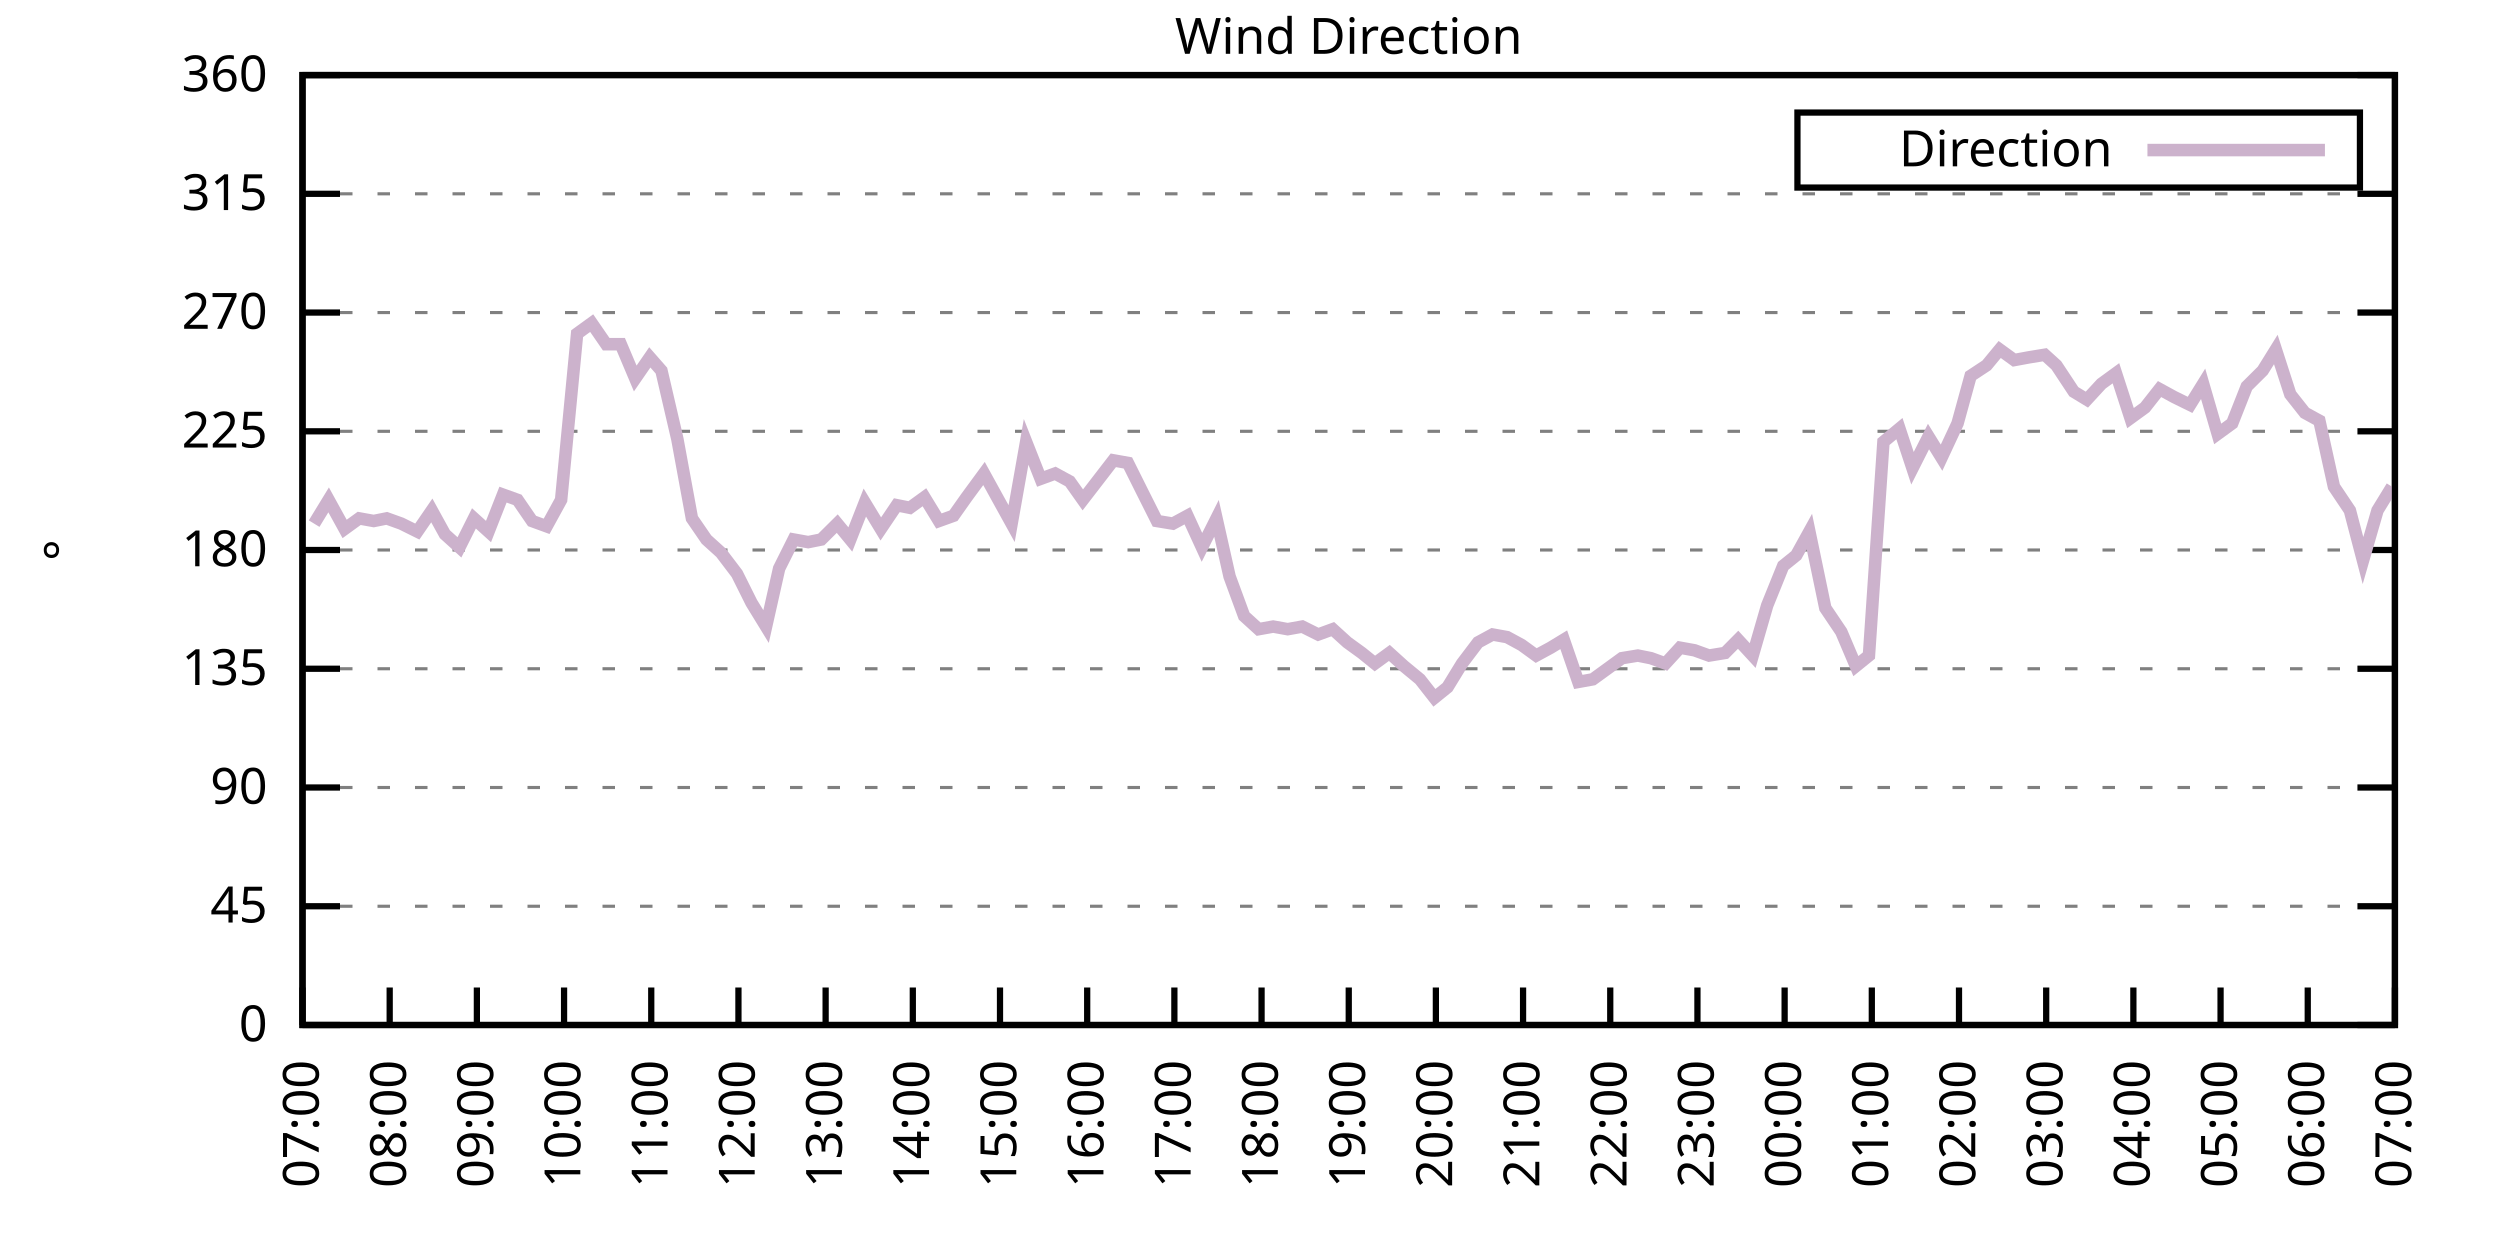
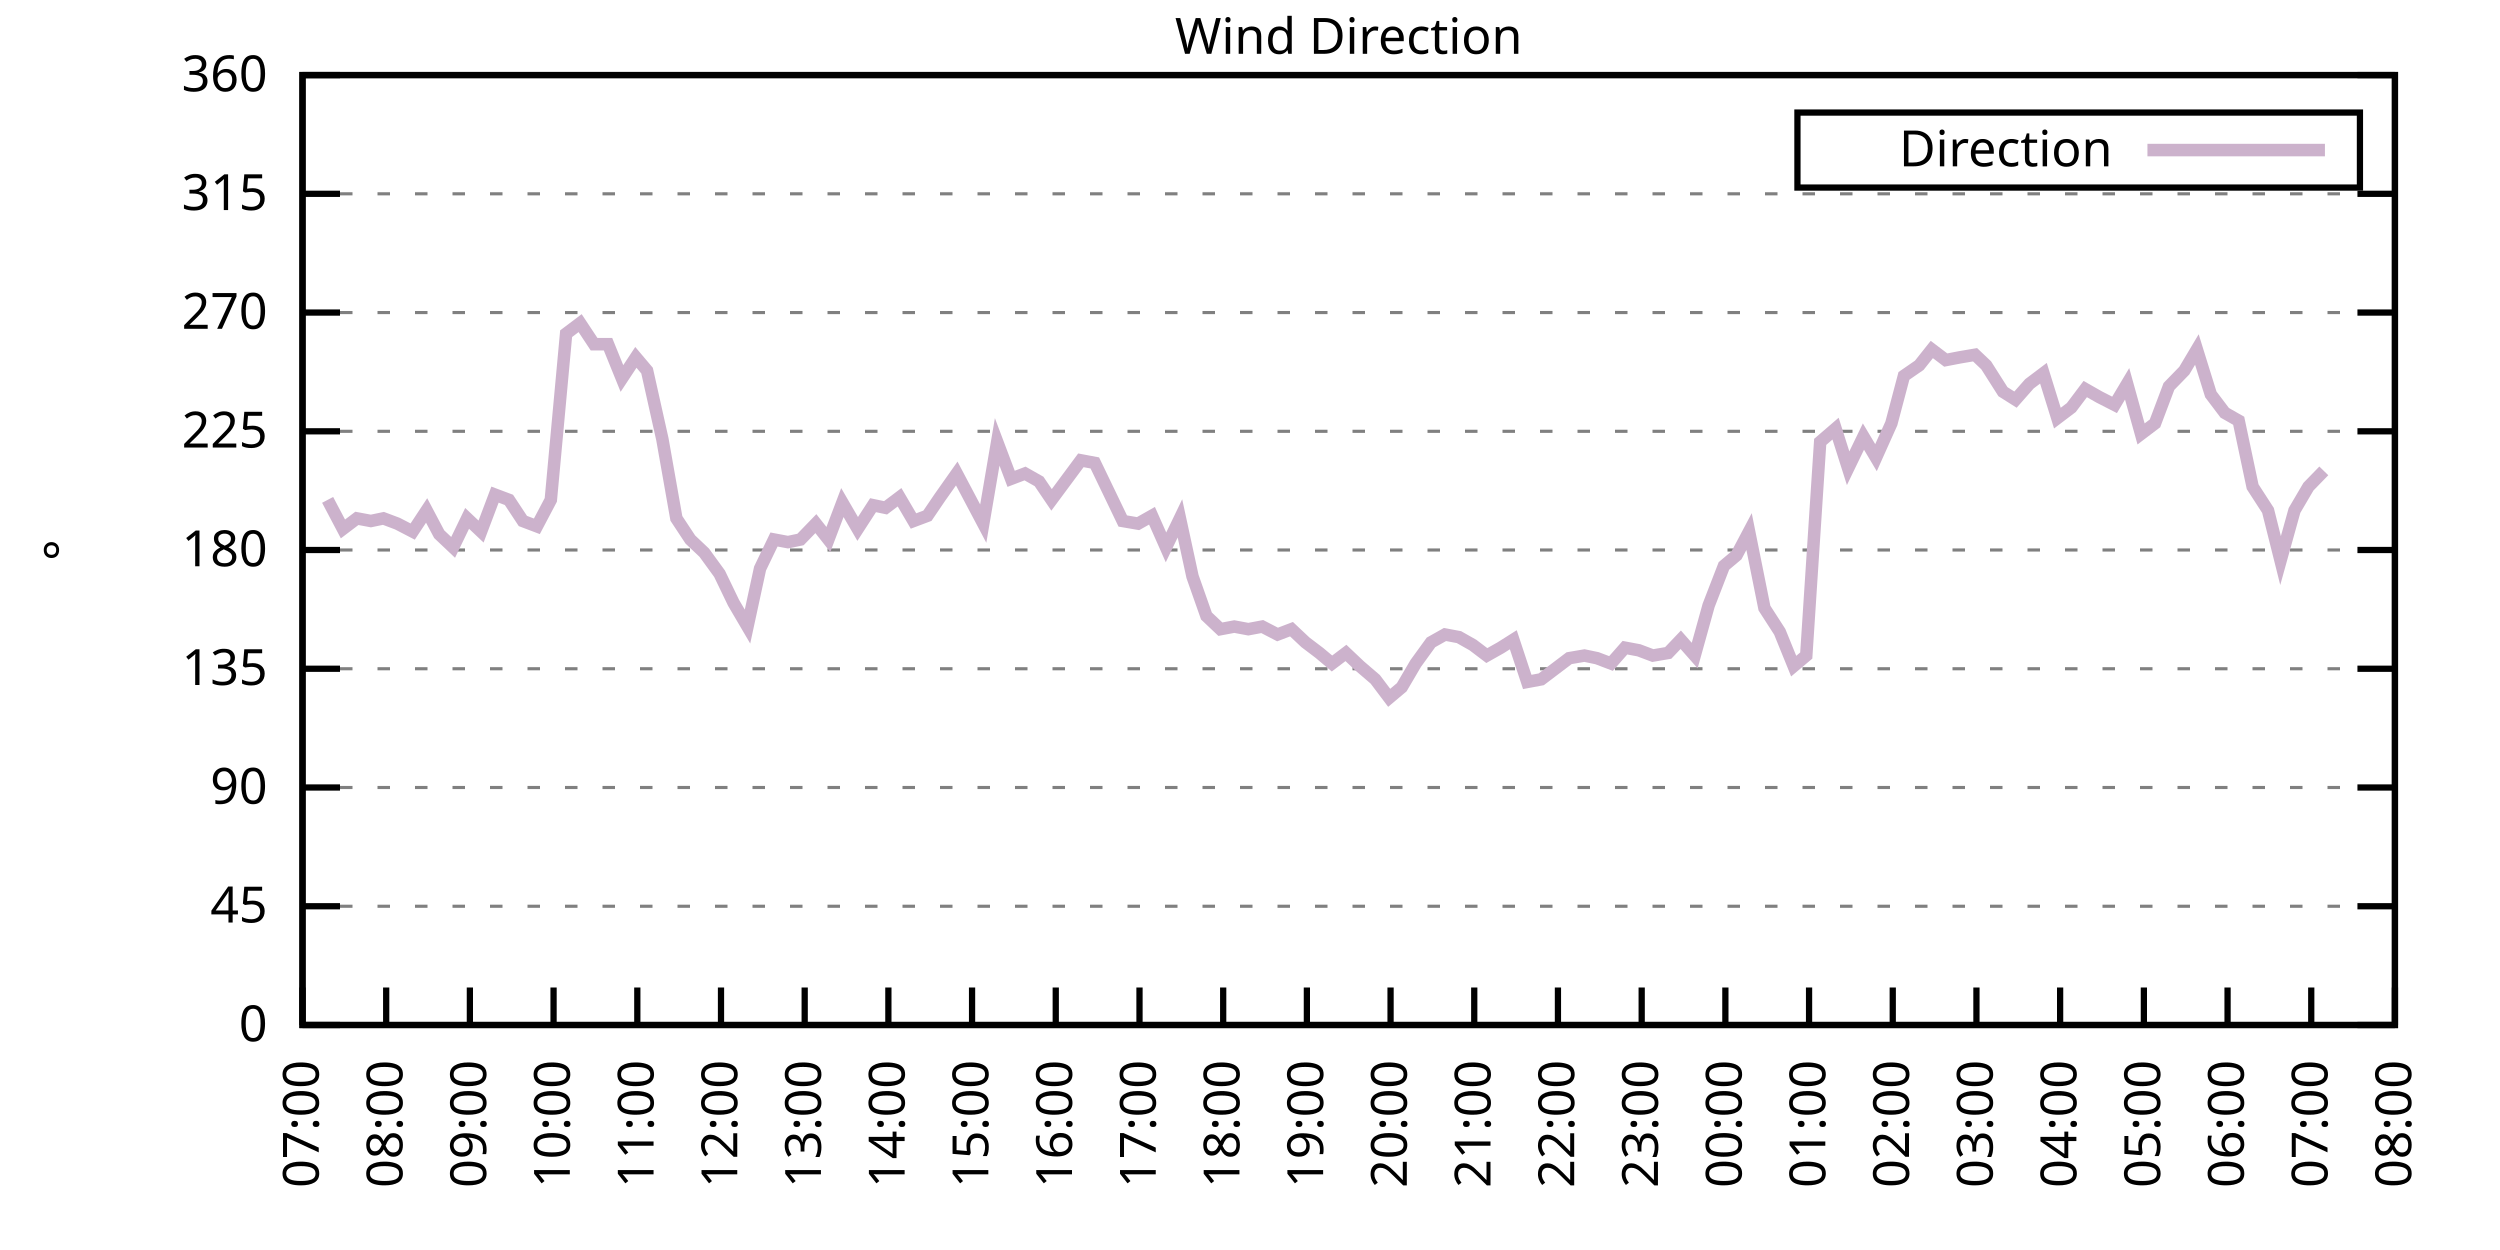
<svg xmlns="http://www.w3.org/2000/svg" xmlns:xlink="http://www.w3.org/1999/xlink" width="400" height="200" viewBox="0 0 400 200">
  <g id="gnuplot_canvas">
    <rect x="0" y="0" width="400" height="200" fill="none" />
    <defs>
      <circle id="gpDot" r="0.5" stroke-width="0.5" stroke="currentColor" />
      <path id="gpPt0" stroke-width="0.333" stroke="currentColor" d="M-1,0 h2 M0,-1 v2" />
      <path id="gpPt1" stroke-width="0.333" stroke="currentColor" d="M-1,-1 L1,1 M1,-1 L-1,1" />
      <path id="gpPt2" stroke-width="0.333" stroke="currentColor" d="M-1,0 L1,0 M0,-1 L0,1 M-1,-1 L1,1 M-1,1 L1,-1" />
      <rect id="gpPt3" stroke-width="0.333" stroke="currentColor" x="-1" y="-1" width="2" height="2" />
      <rect id="gpPt4" stroke-width="0.333" stroke="currentColor" fill="currentColor" x="-1" y="-1" width="2" height="2" />
      <circle id="gpPt5" stroke-width="0.333" stroke="currentColor" cx="0" cy="0" r="1" />
      <use xlink:href="#gpPt5" id="gpPt6" fill="currentColor" stroke="none" />
      <path id="gpPt7" stroke-width="0.333" stroke="currentColor" d="M0,-1.33 L-1.33,0.67 L1.33,0.67 z" />
      <use xlink:href="#gpPt7" id="gpPt8" fill="currentColor" stroke="none" />
      <use xlink:href="#gpPt7" id="gpPt9" stroke="currentColor" transform="rotate(180)" />
      <use xlink:href="#gpPt9" id="gpPt10" fill="currentColor" stroke="none" />
      <use xlink:href="#gpPt3" id="gpPt11" stroke="currentColor" transform="rotate(45)" />
      <use xlink:href="#gpPt11" id="gpPt12" fill="currentColor" stroke="none" />
      <path id="gpPt13" stroke-width="0.333" stroke="currentColor" d="M0,1.330 L1.265,0.411 L0.782,-1.067 L-0.782,-1.076 L-1.265,0.411 z" />
      <use xlink:href="#gpPt13" id="gpPt14" fill="currentColor" stroke="none" />
      <filter id="textbox" filterUnits="objectBoundingBox" x="0" y="0" height="1" width="1">
        <feFlood flood-color="white" flood-opacity="1" result="bgnd" />
        <feComposite in="SourceGraphic" in2="bgnd" operator="atop" />
      </filter>
      <filter id="greybox" filterUnits="objectBoundingBox" x="0" y="0" height="1" width="1">
        <feFlood flood-color="lightgrey" flood-opacity="1" result="grey" />
        <feComposite in="SourceGraphic" in2="grey" operator="atop" />
      </filter>
    </defs>
    <g fill="none" color="white" stroke="currentColor" stroke-width="1.00" stroke-linecap="butt" stroke-linejoin="miter">
</g>
    <g fill="none" color="black" stroke="currentColor" stroke-width="1.00" stroke-linecap="butt" stroke-linejoin="miter">
      <g stroke="none" shape-rendering="crispEdges">
        <polygon fill="rgb(255, 255, 255)" points="48.40,164.00 383.18,164.00 383.18,12.02 48.40,12.02 " />
      </g>
    </g>
    <g fill="none" color="black" stroke="currentColor" stroke-width="1.00" stroke-linecap="butt" stroke-linejoin="miter">
</g>
    <g fill="none" color="black" stroke="black" stroke-width="0.50" stroke-linecap="butt" stroke-linejoin="miter">
</g>
    <g fill="none" color="gray" stroke="currentColor" stroke-width="0.50" stroke-linecap="butt" stroke-linejoin="miter">
      <path stroke="gray" stroke-dasharray="2,4" class="gridline" d="M48.40,164.00 L383.19,164.00  " />
    </g>
    <g fill="none" color="gray" stroke="gray" stroke-width="1.00" stroke-linecap="butt" stroke-linejoin="miter">
</g>
    <g fill="none" color="black" stroke="currentColor" stroke-width="1.00" stroke-linecap="butt" stroke-linejoin="miter">
      <path stroke="black" d="M48.40,164.00 L54.40,164.00 M383.19,164.00 L377.19,164.00  " />
      <g transform="translate(42.80,166.60)" stroke="none" fill="black" font-family="Sans" font-size="8.00" text-anchor="end">
        <text>
          <tspan font-family="Sans"> 0</tspan>
        </text>
      </g>
    </g>
    <g fill="none" color="black" stroke="currentColor" stroke-width="1.00" stroke-linecap="butt" stroke-linejoin="miter">
</g>
    <g fill="none" color="black" stroke="black" stroke-width="0.50" stroke-linecap="butt" stroke-linejoin="miter">
</g>
    <g fill="none" color="gray" stroke="currentColor" stroke-width="0.50" stroke-linecap="butt" stroke-linejoin="miter">
      <path stroke="gray" stroke-dasharray="2,4" class="gridline" d="M48.40,145.00 L383.19,145.00  " />
    </g>
    <g fill="none" color="gray" stroke="gray" stroke-width="1.00" stroke-linecap="butt" stroke-linejoin="miter">
</g>
    <g fill="none" color="black" stroke="currentColor" stroke-width="1.00" stroke-linecap="butt" stroke-linejoin="miter">
      <path stroke="black" d="M48.40,145.00 L54.40,145.00 M383.19,145.00 L377.19,145.00  " />
      <g transform="translate(42.80,147.60)" stroke="none" fill="black" font-family="Sans" font-size="8.00" text-anchor="end">
        <text>
          <tspan font-family="Sans"> 45</tspan>
        </text>
      </g>
    </g>
    <g fill="none" color="black" stroke="currentColor" stroke-width="1.00" stroke-linecap="butt" stroke-linejoin="miter">
</g>
    <g fill="none" color="black" stroke="black" stroke-width="0.50" stroke-linecap="butt" stroke-linejoin="miter">
</g>
    <g fill="none" color="gray" stroke="currentColor" stroke-width="0.50" stroke-linecap="butt" stroke-linejoin="miter">
      <path stroke="gray" stroke-dasharray="2,4" class="gridline" d="M48.40,126.00 L383.19,126.00  " />
    </g>
    <g fill="none" color="gray" stroke="gray" stroke-width="1.00" stroke-linecap="butt" stroke-linejoin="miter">
</g>
    <g fill="none" color="black" stroke="currentColor" stroke-width="1.00" stroke-linecap="butt" stroke-linejoin="miter">
      <path stroke="black" d="M48.40,126.00 L54.40,126.00 M383.19,126.00 L377.19,126.00  " />
      <g transform="translate(42.80,128.60)" stroke="none" fill="black" font-family="Sans" font-size="8.00" text-anchor="end">
        <text>
          <tspan font-family="Sans"> 90</tspan>
        </text>
      </g>
    </g>
    <g fill="none" color="black" stroke="currentColor" stroke-width="1.00" stroke-linecap="butt" stroke-linejoin="miter">
</g>
    <g fill="none" color="black" stroke="black" stroke-width="0.50" stroke-linecap="butt" stroke-linejoin="miter">
</g>
    <g fill="none" color="gray" stroke="currentColor" stroke-width="0.50" stroke-linecap="butt" stroke-linejoin="miter">
      <path stroke="gray" stroke-dasharray="2,4" class="gridline" d="M48.40,107.00 L383.19,107.00  " />
    </g>
    <g fill="none" color="gray" stroke="gray" stroke-width="1.00" stroke-linecap="butt" stroke-linejoin="miter">
</g>
    <g fill="none" color="black" stroke="currentColor" stroke-width="1.00" stroke-linecap="butt" stroke-linejoin="miter">
      <path stroke="black" d="M48.40,107.00 L54.40,107.00 M383.19,107.00 L377.19,107.00  " />
      <g transform="translate(42.80,109.60)" stroke="none" fill="black" font-family="Sans" font-size="8.00" text-anchor="end">
        <text>
          <tspan font-family="Sans"> 135</tspan>
        </text>
      </g>
    </g>
    <g fill="none" color="black" stroke="currentColor" stroke-width="1.00" stroke-linecap="butt" stroke-linejoin="miter">
</g>
    <g fill="none" color="black" stroke="black" stroke-width="0.50" stroke-linecap="butt" stroke-linejoin="miter">
</g>
    <g fill="none" color="gray" stroke="currentColor" stroke-width="0.50" stroke-linecap="butt" stroke-linejoin="miter">
      <path stroke="gray" stroke-dasharray="2,4" class="gridline" d="M48.40,88.00 L383.19,88.00  " />
    </g>
    <g fill="none" color="gray" stroke="gray" stroke-width="1.00" stroke-linecap="butt" stroke-linejoin="miter">
</g>
    <g fill="none" color="black" stroke="currentColor" stroke-width="1.00" stroke-linecap="butt" stroke-linejoin="miter">
      <path stroke="black" d="M48.40,88.00 L54.40,88.00 M383.19,88.00 L377.19,88.00  " />
      <g transform="translate(42.80,90.60)" stroke="none" fill="black" font-family="Sans" font-size="8.00" text-anchor="end">
        <text>
          <tspan font-family="Sans"> 180</tspan>
        </text>
      </g>
    </g>
    <g fill="none" color="black" stroke="currentColor" stroke-width="1.00" stroke-linecap="butt" stroke-linejoin="miter">
</g>
    <g fill="none" color="black" stroke="black" stroke-width="0.50" stroke-linecap="butt" stroke-linejoin="miter">
</g>
    <g fill="none" color="gray" stroke="currentColor" stroke-width="0.50" stroke-linecap="butt" stroke-linejoin="miter">
      <path stroke="gray" stroke-dasharray="2,4" class="gridline" d="M48.40,69.01 L383.19,69.01  " />
    </g>
    <g fill="none" color="gray" stroke="gray" stroke-width="1.00" stroke-linecap="butt" stroke-linejoin="miter">
</g>
    <g fill="none" color="black" stroke="currentColor" stroke-width="1.00" stroke-linecap="butt" stroke-linejoin="miter">
      <path stroke="black" d="M48.40,69.01 L54.40,69.01 M383.19,69.01 L377.19,69.01  " />
      <g transform="translate(42.80,71.61)" stroke="none" fill="black" font-family="Sans" font-size="8.00" text-anchor="end">
        <text>
          <tspan font-family="Sans"> 225</tspan>
        </text>
      </g>
    </g>
    <g fill="none" color="black" stroke="currentColor" stroke-width="1.00" stroke-linecap="butt" stroke-linejoin="miter">
</g>
    <g fill="none" color="black" stroke="black" stroke-width="0.50" stroke-linecap="butt" stroke-linejoin="miter">
</g>
    <g fill="none" color="gray" stroke="currentColor" stroke-width="0.50" stroke-linecap="butt" stroke-linejoin="miter">
      <path stroke="gray" stroke-dasharray="2,4" class="gridline" d="M48.40,50.01 L383.19,50.01  " />
    </g>
    <g fill="none" color="gray" stroke="gray" stroke-width="1.00" stroke-linecap="butt" stroke-linejoin="miter">
</g>
    <g fill="none" color="black" stroke="currentColor" stroke-width="1.00" stroke-linecap="butt" stroke-linejoin="miter">
      <path stroke="black" d="M48.40,50.01 L54.40,50.01 M383.19,50.01 L377.19,50.01  " />
      <g transform="translate(42.80,52.61)" stroke="none" fill="black" font-family="Sans" font-size="8.00" text-anchor="end">
        <text>
          <tspan font-family="Sans"> 270</tspan>
        </text>
      </g>
    </g>
    <g fill="none" color="black" stroke="currentColor" stroke-width="1.00" stroke-linecap="butt" stroke-linejoin="miter">
</g>
    <g fill="none" color="black" stroke="black" stroke-width="0.50" stroke-linecap="butt" stroke-linejoin="miter">
</g>
    <g fill="none" color="gray" stroke="currentColor" stroke-width="0.50" stroke-linecap="butt" stroke-linejoin="miter">
      <path stroke="gray" stroke-dasharray="2,4" class="gridline" d="M48.40,31.01 L383.19,31.01  " />
    </g>
    <g fill="none" color="gray" stroke="gray" stroke-width="1.00" stroke-linecap="butt" stroke-linejoin="miter">
</g>
    <g fill="none" color="black" stroke="currentColor" stroke-width="1.00" stroke-linecap="butt" stroke-linejoin="miter">
      <path stroke="black" d="M48.40,31.01 L54.40,31.01 M383.19,31.01 L377.19,31.01  " />
      <g transform="translate(42.80,33.61)" stroke="none" fill="black" font-family="Sans" font-size="8.00" text-anchor="end">
        <text>
          <tspan font-family="Sans"> 315</tspan>
        </text>
      </g>
    </g>
    <g fill="none" color="black" stroke="currentColor" stroke-width="1.00" stroke-linecap="butt" stroke-linejoin="miter">
</g>
    <g fill="none" color="black" stroke="black" stroke-width="0.50" stroke-linecap="butt" stroke-linejoin="miter">
</g>
    <g fill="none" color="gray" stroke="currentColor" stroke-width="0.50" stroke-linecap="butt" stroke-linejoin="miter">
      <path stroke="gray" stroke-dasharray="2,4" class="gridline" d="M48.40,12.01 L383.19,12.01  " />
    </g>
    <g fill="none" color="gray" stroke="gray" stroke-width="1.00" stroke-linecap="butt" stroke-linejoin="miter">
</g>
    <g fill="none" color="black" stroke="currentColor" stroke-width="1.00" stroke-linecap="butt" stroke-linejoin="miter">
      <path stroke="black" d="M48.40,12.01 L54.40,12.01 M383.19,12.01 L377.19,12.01  " />
      <g transform="translate(42.80,14.61)" stroke="none" fill="black" font-family="Sans" font-size="8.00" text-anchor="end">
        <text>
          <tspan font-family="Sans"> 360</tspan>
        </text>
      </g>
    </g>
    <g fill="none" color="black" stroke="currentColor" stroke-width="1.00" stroke-linecap="butt" stroke-linejoin="miter">
      <path stroke="black" d="M48.40,164.00 L48.40,158.00  " />
      <g transform="translate(51.00,169.60) rotate(270.00)" stroke="none" fill="black" font-family="Sans" font-size="8.00" text-anchor="end">
        <text>
          <tspan font-family="Sans">07:00</tspan>
        </text>
      </g>
    </g>
    <g fill="none" color="black" stroke="currentColor" stroke-width="1.00" stroke-linecap="butt" stroke-linejoin="miter">
-       <path stroke="black" d="M62.35,164.00 L62.35,158.00  " />
-       <g transform="translate(64.95,169.60) rotate(270.00)" stroke="none" fill="black" font-family="Sans" font-size="8.00" text-anchor="end">
+       <path stroke="black" d="M61.79,164.00 L61.79,158.00  " />
+       <g transform="translate(64.39,169.60) rotate(270.00)" stroke="none" fill="black" font-family="Sans" font-size="8.00" text-anchor="end">
        <text>
          <tspan font-family="Sans">08:00</tspan>
        </text>
      </g>
    </g>
    <g fill="none" color="black" stroke="currentColor" stroke-width="1.00" stroke-linecap="butt" stroke-linejoin="miter">
-       <path stroke="black" d="M76.30,164.00 L76.30,158.00  " />
-       <g transform="translate(78.90,169.60) rotate(270.00)" stroke="none" fill="black" font-family="Sans" font-size="8.00" text-anchor="end">
+       <path stroke="black" d="M75.18,164.00 L75.18,158.00  " />
+       <g transform="translate(77.78,169.60) rotate(270.00)" stroke="none" fill="black" font-family="Sans" font-size="8.00" text-anchor="end">
        <text>
          <tspan font-family="Sans">09:00</tspan>
        </text>
      </g>
    </g>
    <g fill="none" color="black" stroke="currentColor" stroke-width="1.00" stroke-linecap="butt" stroke-linejoin="miter">
-       <path stroke="black" d="M90.25,164.00 L90.25,158.00  " />
-       <g transform="translate(92.85,169.60) rotate(270.00)" stroke="none" fill="black" font-family="Sans" font-size="8.00" text-anchor="end">
+       <path stroke="black" d="M88.57,164.00 L88.57,158.00  " />
+       <g transform="translate(91.17,169.60) rotate(270.00)" stroke="none" fill="black" font-family="Sans" font-size="8.00" text-anchor="end">
        <text>
          <tspan font-family="Sans">10:00</tspan>
        </text>
      </g>
    </g>
    <g fill="none" color="black" stroke="currentColor" stroke-width="1.00" stroke-linecap="butt" stroke-linejoin="miter">
-       <path stroke="black" d="M104.20,164.00 L104.20,158.00  " />
-       <g transform="translate(106.80,169.60) rotate(270.00)" stroke="none" fill="black" font-family="Sans" font-size="8.00" text-anchor="end">
+       <path stroke="black" d="M101.97,164.00 L101.97,158.00  " />
+       <g transform="translate(104.57,169.60) rotate(270.00)" stroke="none" fill="black" font-family="Sans" font-size="8.00" text-anchor="end">
        <text>
          <tspan font-family="Sans">11:00</tspan>
        </text>
      </g>
    </g>
    <g fill="none" color="black" stroke="currentColor" stroke-width="1.00" stroke-linecap="butt" stroke-linejoin="miter">
-       <path stroke="black" d="M118.15,164.00 L118.15,158.00  " />
-       <g transform="translate(120.75,169.60) rotate(270.00)" stroke="none" fill="black" font-family="Sans" font-size="8.00" text-anchor="end">
+       <path stroke="black" d="M115.36,164.00 L115.36,158.00  " />
+       <g transform="translate(117.96,169.60) rotate(270.00)" stroke="none" fill="black" font-family="Sans" font-size="8.00" text-anchor="end">
        <text>
          <tspan font-family="Sans">12:00</tspan>
        </text>
      </g>
    </g>
    <g fill="none" color="black" stroke="currentColor" stroke-width="1.00" stroke-linecap="butt" stroke-linejoin="miter">
-       <path stroke="black" d="M132.10,164.00 L132.10,158.00  " />
-       <g transform="translate(134.70,169.60) rotate(270.00)" stroke="none" fill="black" font-family="Sans" font-size="8.00" text-anchor="end">
+       <path stroke="black" d="M128.75,164.00 L128.75,158.00  " />
+       <g transform="translate(131.35,169.60) rotate(270.00)" stroke="none" fill="black" font-family="Sans" font-size="8.00" text-anchor="end">
        <text>
          <tspan font-family="Sans">13:00</tspan>
        </text>
      </g>
    </g>
    <g fill="none" color="black" stroke="currentColor" stroke-width="1.00" stroke-linecap="butt" stroke-linejoin="miter">
-       <path stroke="black" d="M146.05,164.00 L146.05,158.00  " />
-       <g transform="translate(148.65,169.60) rotate(270.00)" stroke="none" fill="black" font-family="Sans" font-size="8.00" text-anchor="end">
+       <path stroke="black" d="M142.14,164.00 L142.14,158.00  " />
+       <g transform="translate(144.74,169.60) rotate(270.00)" stroke="none" fill="black" font-family="Sans" font-size="8.00" text-anchor="end">
        <text>
          <tspan font-family="Sans">14:00</tspan>
        </text>
      </g>
    </g>
    <g fill="none" color="black" stroke="currentColor" stroke-width="1.00" stroke-linecap="butt" stroke-linejoin="miter">
-       <path stroke="black" d="M160.00,164.00 L160.00,158.00  " />
-       <g transform="translate(162.60,169.60) rotate(270.00)" stroke="none" fill="black" font-family="Sans" font-size="8.00" text-anchor="end">
+       <path stroke="black" d="M155.53,164.00 L155.53,158.00  " />
+       <g transform="translate(158.13,169.60) rotate(270.00)" stroke="none" fill="black" font-family="Sans" font-size="8.00" text-anchor="end">
        <text>
          <tspan font-family="Sans">15:00</tspan>
        </text>
      </g>
    </g>
    <g fill="none" color="black" stroke="currentColor" stroke-width="1.00" stroke-linecap="butt" stroke-linejoin="miter">
-       <path stroke="black" d="M173.95,164.00 L173.95,158.00  " />
-       <g transform="translate(176.55,169.60) rotate(270.00)" stroke="none" fill="black" font-family="Sans" font-size="8.00" text-anchor="end">
+       <path stroke="black" d="M168.92,164.00 L168.92,158.00  " />
+       <g transform="translate(171.52,169.60) rotate(270.00)" stroke="none" fill="black" font-family="Sans" font-size="8.00" text-anchor="end">
        <text>
          <tspan font-family="Sans">16:00</tspan>
        </text>
      </g>
    </g>
    <g fill="none" color="black" stroke="currentColor" stroke-width="1.00" stroke-linecap="butt" stroke-linejoin="miter">
-       <path stroke="black" d="M187.90,164.00 L187.90,158.00  " />
-       <g transform="translate(190.50,169.60) rotate(270.00)" stroke="none" fill="black" font-family="Sans" font-size="8.00" text-anchor="end">
+       <path stroke="black" d="M182.32,164.00 L182.32,158.00  " />
+       <g transform="translate(184.92,169.60) rotate(270.00)" stroke="none" fill="black" font-family="Sans" font-size="8.00" text-anchor="end">
        <text>
          <tspan font-family="Sans">17:00</tspan>
        </text>
      </g>
    </g>
    <g fill="none" color="black" stroke="currentColor" stroke-width="1.00" stroke-linecap="butt" stroke-linejoin="miter">
-       <path stroke="black" d="M201.85,164.00 L201.85,158.00  " />
-       <g transform="translate(204.45,169.60) rotate(270.00)" stroke="none" fill="black" font-family="Sans" font-size="8.00" text-anchor="end">
+       <path stroke="black" d="M195.71,164.00 L195.71,158.00  " />
+       <g transform="translate(198.31,169.60) rotate(270.00)" stroke="none" fill="black" font-family="Sans" font-size="8.00" text-anchor="end">
        <text>
          <tspan font-family="Sans">18:00</tspan>
        </text>
      </g>
    </g>
    <g fill="none" color="black" stroke="currentColor" stroke-width="1.00" stroke-linecap="butt" stroke-linejoin="miter">
-       <path stroke="black" d="M215.80,164.00 L215.80,158.00  " />
-       <g transform="translate(218.40,169.60) rotate(270.00)" stroke="none" fill="black" font-family="Sans" font-size="8.00" text-anchor="end">
+       <path stroke="black" d="M209.10,164.00 L209.10,158.00  " />
+       <g transform="translate(211.70,169.60) rotate(270.00)" stroke="none" fill="black" font-family="Sans" font-size="8.00" text-anchor="end">
        <text>
          <tspan font-family="Sans">19:00</tspan>
        </text>
      </g>
    </g>
    <g fill="none" color="black" stroke="currentColor" stroke-width="1.00" stroke-linecap="butt" stroke-linejoin="miter">
-       <path stroke="black" d="M229.74,164.00 L229.74,158.00  " />
-       <g transform="translate(232.34,169.60) rotate(270.00)" stroke="none" fill="black" font-family="Sans" font-size="8.00" text-anchor="end">
+       <path stroke="black" d="M222.49,164.00 L222.49,158.00  " />
+       <g transform="translate(225.09,169.60) rotate(270.00)" stroke="none" fill="black" font-family="Sans" font-size="8.00" text-anchor="end">
        <text>
          <tspan font-family="Sans">20:00</tspan>
        </text>
      </g>
    </g>
    <g fill="none" color="black" stroke="currentColor" stroke-width="1.00" stroke-linecap="butt" stroke-linejoin="miter">
-       <path stroke="black" d="M243.69,164.00 L243.69,158.00  " />
-       <g transform="translate(246.29,169.60) rotate(270.00)" stroke="none" fill="black" font-family="Sans" font-size="8.00" text-anchor="end">
+       <path stroke="black" d="M235.88,164.00 L235.88,158.00  " />
+       <g transform="translate(238.48,169.60) rotate(270.00)" stroke="none" fill="black" font-family="Sans" font-size="8.00" text-anchor="end">
        <text>
          <tspan font-family="Sans">21:00</tspan>
        </text>
      </g>
    </g>
    <g fill="none" color="black" stroke="currentColor" stroke-width="1.00" stroke-linecap="butt" stroke-linejoin="miter">
-       <path stroke="black" d="M257.64,164.00 L257.64,158.00  " />
-       <g transform="translate(260.24,169.60) rotate(270.00)" stroke="none" fill="black" font-family="Sans" font-size="8.00" text-anchor="end">
+       <path stroke="black" d="M249.27,164.00 L249.27,158.00  " />
+       <g transform="translate(251.87,169.60) rotate(270.00)" stroke="none" fill="black" font-family="Sans" font-size="8.00" text-anchor="end">
        <text>
          <tspan font-family="Sans">22:00</tspan>
        </text>
      </g>
    </g>
    <g fill="none" color="black" stroke="currentColor" stroke-width="1.00" stroke-linecap="butt" stroke-linejoin="miter">
-       <path stroke="black" d="M271.59,164.00 L271.59,158.00  " />
-       <g transform="translate(274.19,169.60) rotate(270.00)" stroke="none" fill="black" font-family="Sans" font-size="8.00" text-anchor="end">
+       <path stroke="black" d="M262.67,164.00 L262.67,158.00  " />
+       <g transform="translate(265.27,169.60) rotate(270.00)" stroke="none" fill="black" font-family="Sans" font-size="8.00" text-anchor="end">
        <text>
          <tspan font-family="Sans">23:00</tspan>
        </text>
      </g>
    </g>
    <g fill="none" color="black" stroke="currentColor" stroke-width="1.00" stroke-linecap="butt" stroke-linejoin="miter">
-       <path stroke="black" d="M285.54,164.00 L285.54,158.00  " />
-       <g transform="translate(288.14,169.60) rotate(270.00)" stroke="none" fill="black" font-family="Sans" font-size="8.00" text-anchor="end">
+       <path stroke="black" d="M276.06,164.00 L276.06,158.00  " />
+       <g transform="translate(278.66,169.60) rotate(270.00)" stroke="none" fill="black" font-family="Sans" font-size="8.00" text-anchor="end">
        <text>
          <tspan font-family="Sans">00:00</tspan>
        </text>
      </g>
    </g>
    <g fill="none" color="black" stroke="currentColor" stroke-width="1.00" stroke-linecap="butt" stroke-linejoin="miter">
-       <path stroke="black" d="M299.49,164.00 L299.49,158.00  " />
-       <g transform="translate(302.09,169.60) rotate(270.00)" stroke="none" fill="black" font-family="Sans" font-size="8.00" text-anchor="end">
+       <path stroke="black" d="M289.45,164.00 L289.45,158.00  " />
+       <g transform="translate(292.05,169.60) rotate(270.00)" stroke="none" fill="black" font-family="Sans" font-size="8.00" text-anchor="end">
        <text>
          <tspan font-family="Sans">01:00</tspan>
        </text>
      </g>
    </g>
    <g fill="none" color="black" stroke="currentColor" stroke-width="1.00" stroke-linecap="butt" stroke-linejoin="miter">
-       <path stroke="black" d="M313.44,164.00 L313.44,158.00  " />
-       <g transform="translate(316.04,169.60) rotate(270.00)" stroke="none" fill="black" font-family="Sans" font-size="8.00" text-anchor="end">
+       <path stroke="black" d="M302.84,164.00 L302.84,158.00  " />
+       <g transform="translate(305.44,169.60) rotate(270.00)" stroke="none" fill="black" font-family="Sans" font-size="8.00" text-anchor="end">
        <text>
          <tspan font-family="Sans">02:00</tspan>
        </text>
      </g>
    </g>
    <g fill="none" color="black" stroke="currentColor" stroke-width="1.00" stroke-linecap="butt" stroke-linejoin="miter">
-       <path stroke="black" d="M327.39,164.00 L327.39,158.00  " />
-       <g transform="translate(329.99,169.60) rotate(270.00)" stroke="none" fill="black" font-family="Sans" font-size="8.00" text-anchor="end">
+       <path stroke="black" d="M316.23,164.00 L316.23,158.00  " />
+       <g transform="translate(318.83,169.60) rotate(270.00)" stroke="none" fill="black" font-family="Sans" font-size="8.00" text-anchor="end">
        <text>
          <tspan font-family="Sans">03:00</tspan>
        </text>
      </g>
    </g>
    <g fill="none" color="black" stroke="currentColor" stroke-width="1.00" stroke-linecap="butt" stroke-linejoin="miter">
-       <path stroke="black" d="M341.34,164.00 L341.34,158.00  " />
-       <g transform="translate(343.94,169.60) rotate(270.00)" stroke="none" fill="black" font-family="Sans" font-size="8.00" text-anchor="end">
+       <path stroke="black" d="M329.62,164.00 L329.62,158.00  " />
+       <g transform="translate(332.22,169.60) rotate(270.00)" stroke="none" fill="black" font-family="Sans" font-size="8.00" text-anchor="end">
        <text>
          <tspan font-family="Sans">04:00</tspan>
        </text>
      </g>
    </g>
    <g fill="none" color="black" stroke="currentColor" stroke-width="1.00" stroke-linecap="butt" stroke-linejoin="miter">
-       <path stroke="black" d="M355.29,164.00 L355.29,158.00  " />
-       <g transform="translate(357.89,169.60) rotate(270.00)" stroke="none" fill="black" font-family="Sans" font-size="8.00" text-anchor="end">
+       <path stroke="black" d="M343.02,164.00 L343.02,158.00  " />
+       <g transform="translate(345.62,169.60) rotate(270.00)" stroke="none" fill="black" font-family="Sans" font-size="8.00" text-anchor="end">
        <text>
          <tspan font-family="Sans">05:00</tspan>
        </text>
      </g>
    </g>
    <g fill="none" color="black" stroke="currentColor" stroke-width="1.00" stroke-linecap="butt" stroke-linejoin="miter">
-       <path stroke="black" d="M369.24,164.00 L369.24,158.00  " />
-       <g transform="translate(371.84,169.60) rotate(270.00)" stroke="none" fill="black" font-family="Sans" font-size="8.00" text-anchor="end">
+       <path stroke="black" d="M356.41,164.00 L356.41,158.00  " />
+       <g transform="translate(359.01,169.60) rotate(270.00)" stroke="none" fill="black" font-family="Sans" font-size="8.00" text-anchor="end">
        <text>
          <tspan font-family="Sans">06:00</tspan>
+         </text>
+       </g>
+     </g>
+     <g fill="none" color="black" stroke="currentColor" stroke-width="1.00" stroke-linecap="butt" stroke-linejoin="miter">
+       <path stroke="black" d="M369.80,164.00 L369.80,158.00  " />
+       <g transform="translate(372.40,169.60) rotate(270.00)" stroke="none" fill="black" font-family="Sans" font-size="8.00" text-anchor="end">
+         <text>
+           <tspan font-family="Sans">07:00</tspan>
        </text>
      </g>
    </g>
    <g fill="none" color="black" stroke="currentColor" stroke-width="1.00" stroke-linecap="butt" stroke-linejoin="miter">
      <path stroke="black" d="M383.19,164.00 L383.19,158.00  " />
      <g transform="translate(385.79,169.60) rotate(270.00)" stroke="none" fill="black" font-family="Sans" font-size="8.00" text-anchor="end">
        <text>
-           <tspan font-family="Sans">07:00</tspan>
+           <tspan font-family="Sans">08:00</tspan>
        </text>
      </g>
    </g>
    <g fill="none" color="black" stroke="currentColor" stroke-width="1.00" stroke-linecap="butt" stroke-linejoin="miter">
</g>
    <g fill="none" color="black" stroke="currentColor" stroke-width="1.00" stroke-linecap="butt" stroke-linejoin="miter">
      <path stroke="black" d="M48.40,12.01 L48.40,164.00 L383.19,164.00 L383.19,12.01 L48.40,12.01 Z  " />
    </g>
    <g fill="none" color="black" stroke="currentColor" stroke-width="1.00" stroke-linecap="butt" stroke-linejoin="miter">
</g>
    <g fill="none" color="black" stroke="currentColor" stroke-width="1.00" stroke-linecap="butt" stroke-linejoin="miter">
      <path stroke="black" d="M287.59,30.01 L287.59,18.01 L377.59,18.01 L377.59,30.01 L287.59,30.01 Z  " />
    </g>
    <g id="Wind_direction_plot_1">
      <g fill="none" color="white" stroke="black" stroke-width="2.00" stroke-linecap="butt" stroke-linejoin="miter">
</g>
      <g fill="none" color="black" stroke="currentColor" stroke-width="2.00" stroke-linecap="butt" stroke-linejoin="miter">
        <g transform="translate(337.99,26.61)" stroke="none" fill="black" font-family="Sans" font-size="8.00" text-anchor="end">
          <text>
            <tspan font-family="Sans">Direction</tspan>
          </text>
        </g>
      </g>
      <g fill="none" color="black" stroke="currentColor" stroke-width="2.00" stroke-linecap="butt" stroke-linejoin="miter">
-         <path stroke="rgb(204, 178, 204)" d="M343.59,24.01 L371.99,24.01 M50.26,83.78 L52.58,79.98 L55.14,84.63 L57.47,82.94 L59.79,83.36 L61.88,82.94   L64.21,83.78 L66.77,85.05 L69.09,81.67 L71.18,85.47 L73.51,87.58 L75.83,82.94 L78.16,85.05 L80.48,79.14   L82.81,79.98 L85.13,83.36 L87.46,84.21 L89.78,79.98 L92.34,53.39 L94.67,51.70 L96.99,55.07 L99.32,55.07   L101.64,60.56 L103.97,57.18 L105.83,59.30 L108.38,70.27 L110.71,82.94 L113.03,86.32 L115.36,88.43 L117.92,91.80   L120.24,96.45 L122.57,100.25 L124.66,90.96 L126.98,86.32 L129.31,86.74 L131.40,86.32 L133.96,83.78 L136.05,86.32   L138.37,80.41 L140.93,84.63 L143.49,80.83 L145.58,81.25 L147.91,79.56 L150.23,83.36 L152.56,82.52 L154.65,79.56   L157.44,75.76 L159.76,79.98 L161.86,83.78 L164.18,70.70 L166.51,76.61 L168.83,75.76 L171.16,77.03 L173.25,79.98   L178.13,73.65 L180.46,74.07 L182.78,78.72 L185.11,83.36 L187.66,83.78 L189.99,82.52 L192.31,87.58 L194.64,82.94   L196.73,92.23 L199.06,98.56 L201.38,100.67 L203.71,100.25 L206.03,100.67 L208.36,100.25 L210.91,101.52 L213.24,100.67   L215.56,102.78 L217.89,104.47 L219.98,106.16 L222.30,104.47 L224.63,106.58 L227.19,108.69 L229.51,111.65 L231.60,109.96   L233.93,106.16 L236.49,102.78 L238.81,101.52 L241.14,101.94 L243.46,103.20 L245.79,104.89 L248.11,103.63 L250.20,102.36   L252.53,109.11 L254.85,108.69 L257.18,107.00 L259.50,105.31 L262.06,104.89 L264.15,105.31 L266.48,106.16 L268.80,103.63   L271.13,104.05 L273.45,104.89 L276.01,104.47 L278.10,102.36 L280.43,104.89 L282.75,96.87 L285.31,90.54 L287.40,88.85   L289.50,85.05 L292.05,97.29 L294.61,101.09 L296.94,106.58 L299.03,104.89 L301.35,70.70 L303.91,68.58 L306.00,74.92   L308.56,69.85 L310.65,73.23 L313.21,67.74 L315.30,60.14 L317.86,58.45 L319.95,55.92 L322.28,57.61 L324.60,57.18   L327.16,56.76 L329.02,58.45 L331.81,62.67 L333.90,63.94 L336.23,61.41 L338.55,59.72 L340.88,66.90 L343.20,65.21   L345.53,62.25 L347.85,63.52 L350.41,64.78 L352.50,61.41 L354.83,69.43 L357.15,67.74 L359.48,61.83 L362.03,59.30   L364.13,55.92 L366.45,63.10 L368.78,66.05 L371.10,67.32 L373.43,77.87 L375.98,81.67 L378.08,89.69 L380.40,81.67   L382.73,77.87  " />
+         <path stroke="rgb(204, 178, 204)" d="M343.59,24.01 L371.99,24.01 M52.42,79.98 L54.87,84.63 L57.10,82.94 L59.34,83.36 L61.35,82.94 L63.58,83.78   L66.03,85.05 L68.26,81.67 L70.27,85.47 L72.50,87.58 L74.74,82.94 L76.97,85.05 L79.20,79.14 L81.43,79.98   L83.66,83.36 L85.90,84.21 L88.13,79.98 L90.58,53.39 L92.82,51.70 L95.05,55.07 L97.28,55.07 L99.51,60.56   L101.74,57.18 L103.53,59.30 L105.98,70.27 L108.22,82.94 L110.45,86.32 L112.68,88.43 L115.13,91.80 L117.37,96.45   L119.60,100.25 L121.61,90.96 L123.84,86.32 L126.07,86.74 L128.08,86.32 L130.54,83.78 L132.54,86.32 L134.78,80.41   L137.23,84.63 L139.69,80.83 L141.69,81.25 L143.93,79.56 L146.16,83.36 L148.39,82.52 L150.40,79.56 L153.08,75.76   L155.31,79.98 L157.32,83.78 L159.55,70.70 L161.78,76.61 L164.01,75.76 L166.25,77.03 L168.25,79.98 L172.94,73.65   L175.17,74.07 L177.41,78.72 L179.64,83.36 L182.09,83.78 L184.32,82.52 L186.56,87.58 L188.79,82.94 L190.80,92.23   L193.03,98.56 L195.26,100.67 L197.49,100.25 L199.73,100.67 L201.96,100.25 L204.41,101.52 L206.64,100.67 L208.88,102.78   L211.11,104.47 L213.12,106.16 L215.35,104.47 L217.58,106.58 L220.04,108.69 L222.27,111.65 L224.28,109.96 L226.51,106.16   L228.96,102.78 L231.20,101.52 L233.43,101.94 L235.66,103.20 L237.89,104.89 L240.12,103.63 L242.13,102.36 L244.36,109.11   L246.60,108.69 L248.83,107.00 L251.06,105.31 L253.51,104.89 L255.52,105.31 L257.76,106.16 L259.99,103.63 L262.22,104.05   L264.45,104.89 L266.91,104.47 L268.92,102.36 L271.15,104.89 L273.38,96.87 L275.83,90.54 L277.84,88.85 L279.85,85.05   L282.31,97.29 L284.76,101.09 L286.99,106.58 L289.00,104.89 L291.23,70.70 L293.69,68.58 L295.70,74.92 L298.15,69.85   L300.16,73.23 L302.62,67.74 L304.63,60.14 L307.08,58.45 L309.09,55.92 L311.32,57.61 L313.55,57.18 L316.01,56.76   L317.79,58.45 L320.47,62.67 L322.48,63.94 L324.71,61.41 L326.95,59.72 L329.18,66.90 L331.41,65.21 L333.64,62.25   L335.87,63.52 L338.33,64.78 L340.34,61.41 L342.57,69.43 L344.80,67.74 L347.03,61.83 L349.49,59.30 L351.50,55.92   L353.73,63.10 L355.96,66.05 L358.19,67.32 L360.42,77.87 L362.88,81.67 L364.89,89.69 L367.12,81.67 L369.35,77.87   L371.81,75.34  " />
      </g>
    </g>
    <g fill="none" color="black" stroke="currentColor" stroke-width="2.00" stroke-linecap="butt" stroke-linejoin="miter">
</g>
    <g fill="none" color="black" stroke="black" stroke-width="1.00" stroke-linecap="butt" stroke-linejoin="miter">
</g>
    <g fill="none" color="black" stroke="currentColor" stroke-width="1.00" stroke-linecap="butt" stroke-linejoin="miter">
      <path stroke="black" d="M48.40,12.01 L48.40,164.00 L383.19,164.00 L383.19,12.01 L48.40,12.01 Z  " />
      <g transform="translate(12.80,88.01) rotate(270.00)" stroke="none" fill="black" font-family="Sans" font-size="8.00" text-anchor="middle">
        <text>
          <tspan font-family="Sans">°</tspan>
        </text>
      </g>
    </g>
    <g fill="none" color="black" stroke="currentColor" stroke-width="1.00" stroke-linecap="butt" stroke-linejoin="miter">
</g>
    <g fill="none" color="black" stroke="currentColor" stroke-width="1.00" stroke-linecap="butt" stroke-linejoin="miter">
      <g transform="translate(215.79,8.61)" stroke="none" fill="black" font-family="Sans" font-size="8.00" text-anchor="middle">
        <text>
          <tspan font-family="Sans">Wind Direction</tspan>
        </text>
      </g>
    </g>
    <g fill="none" color="black" stroke="currentColor" stroke-width="1.00" stroke-linecap="butt" stroke-linejoin="miter">
</g>
  </g>
</svg>
